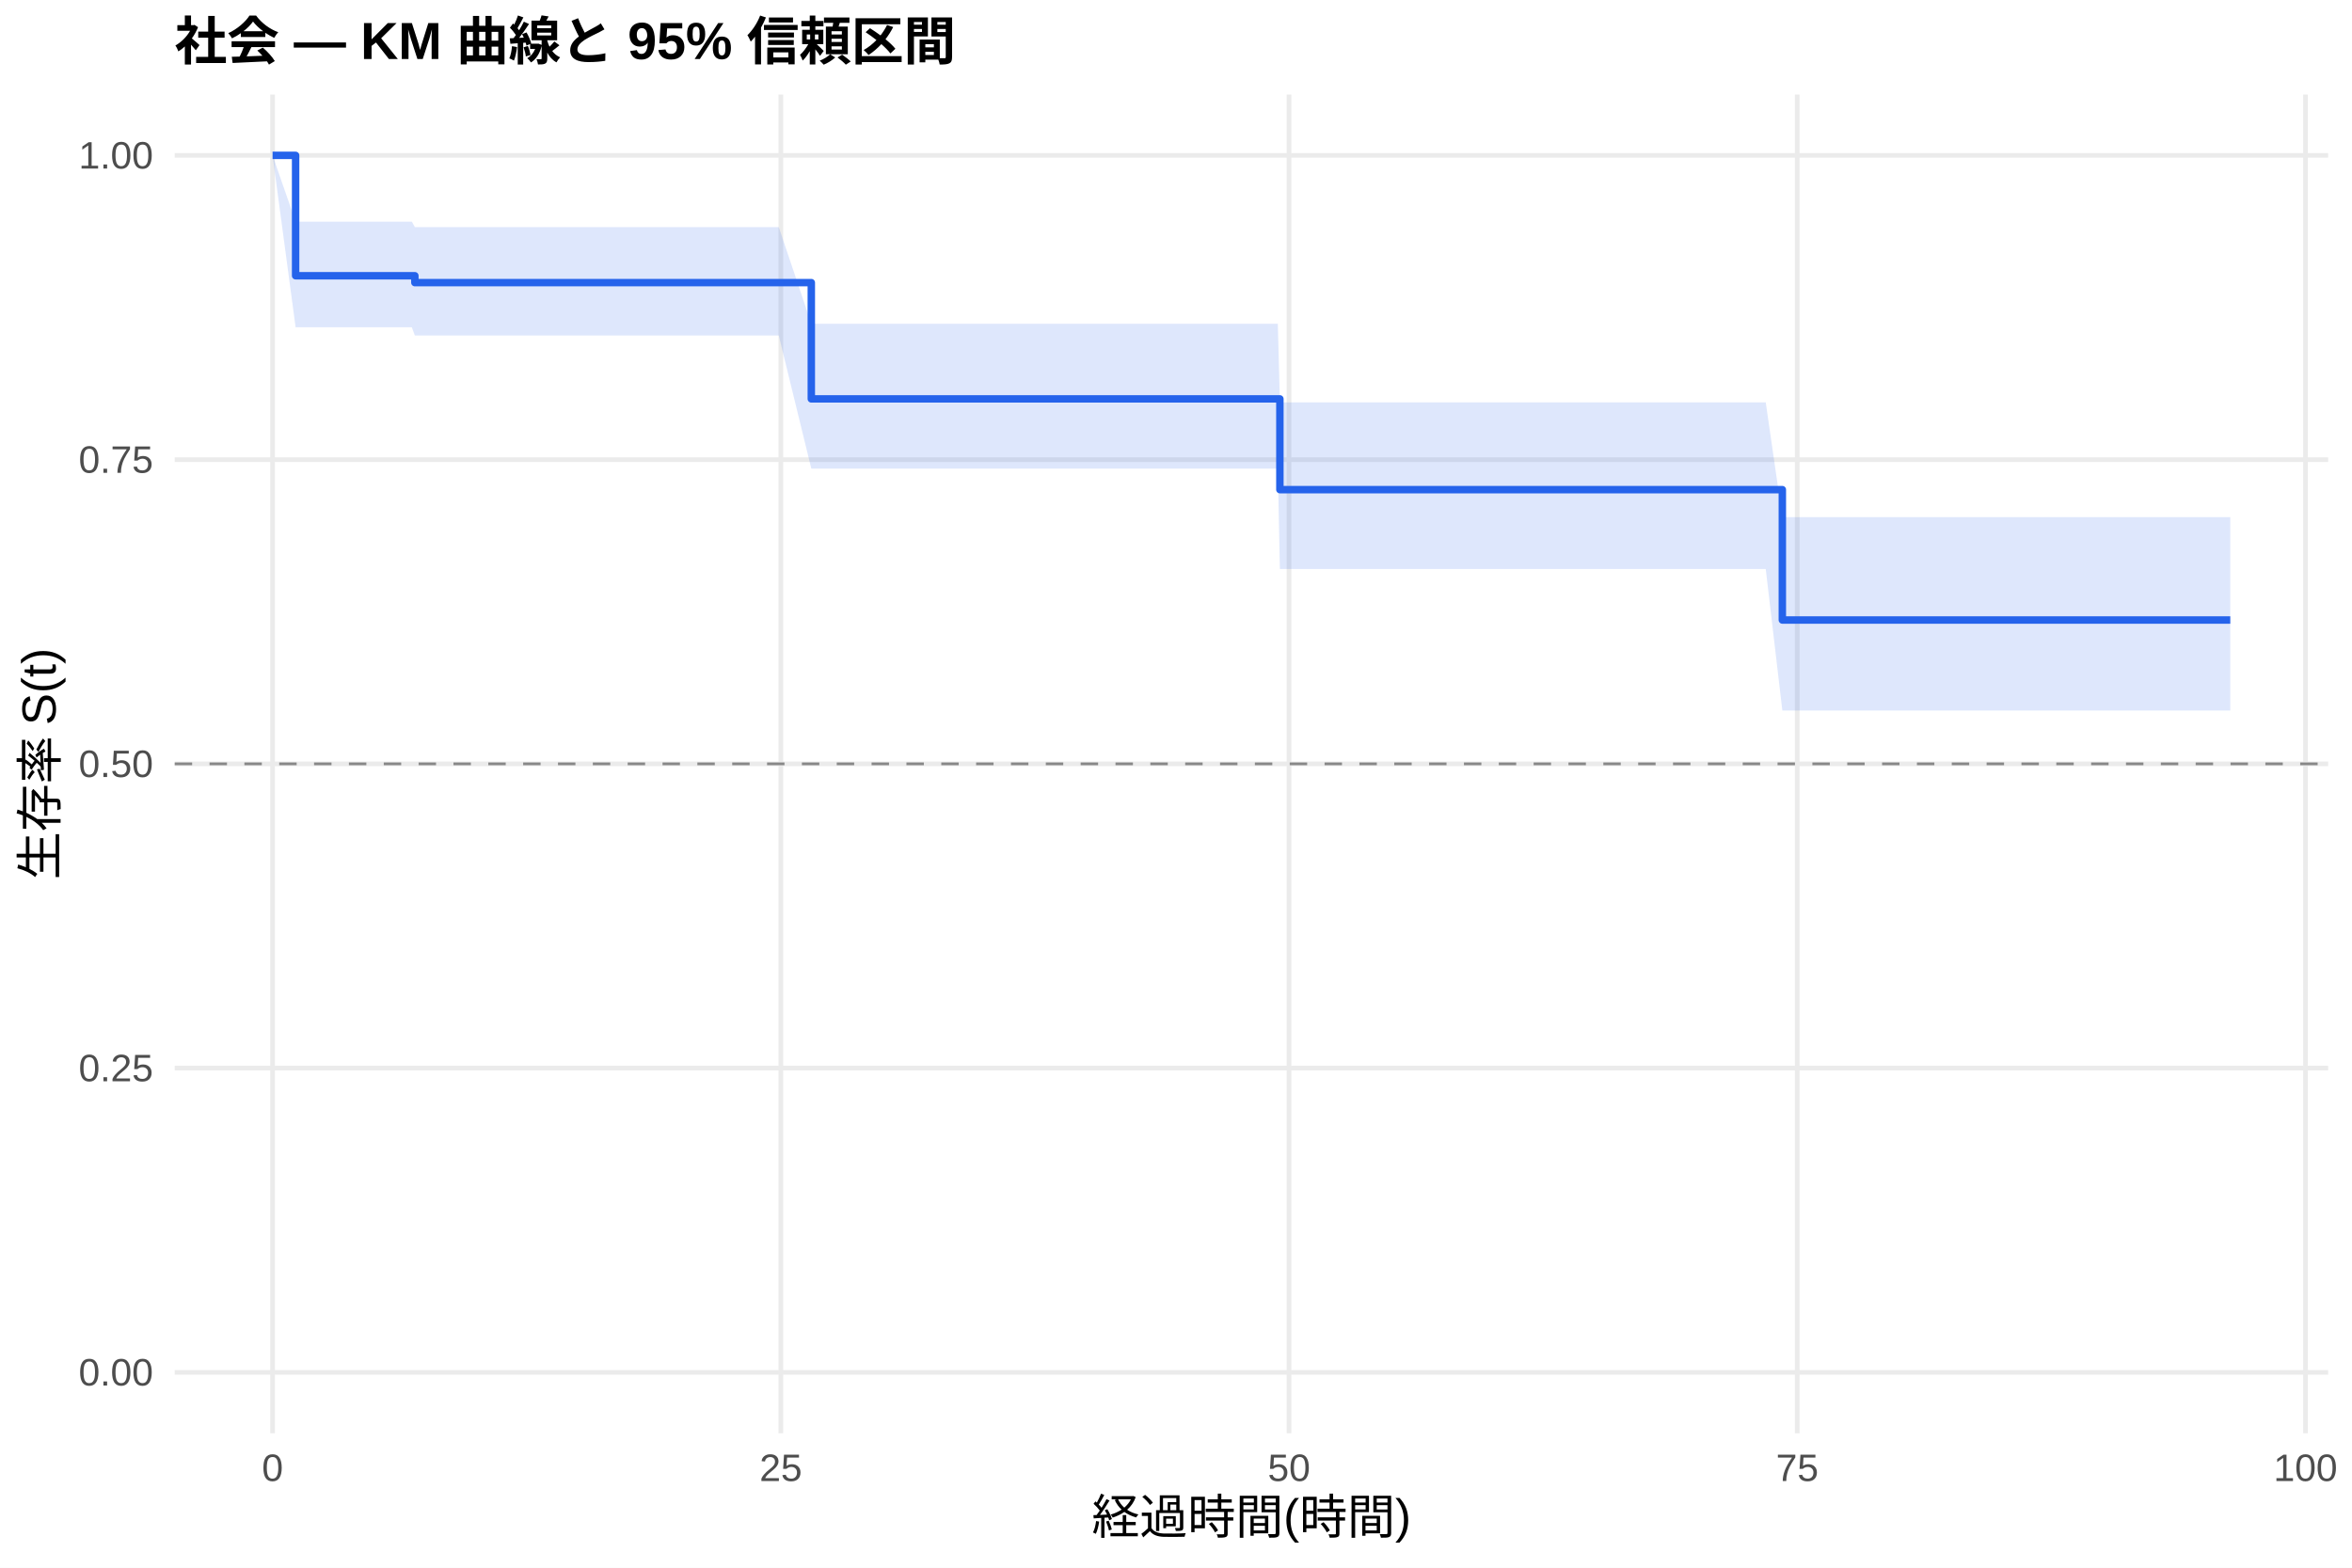
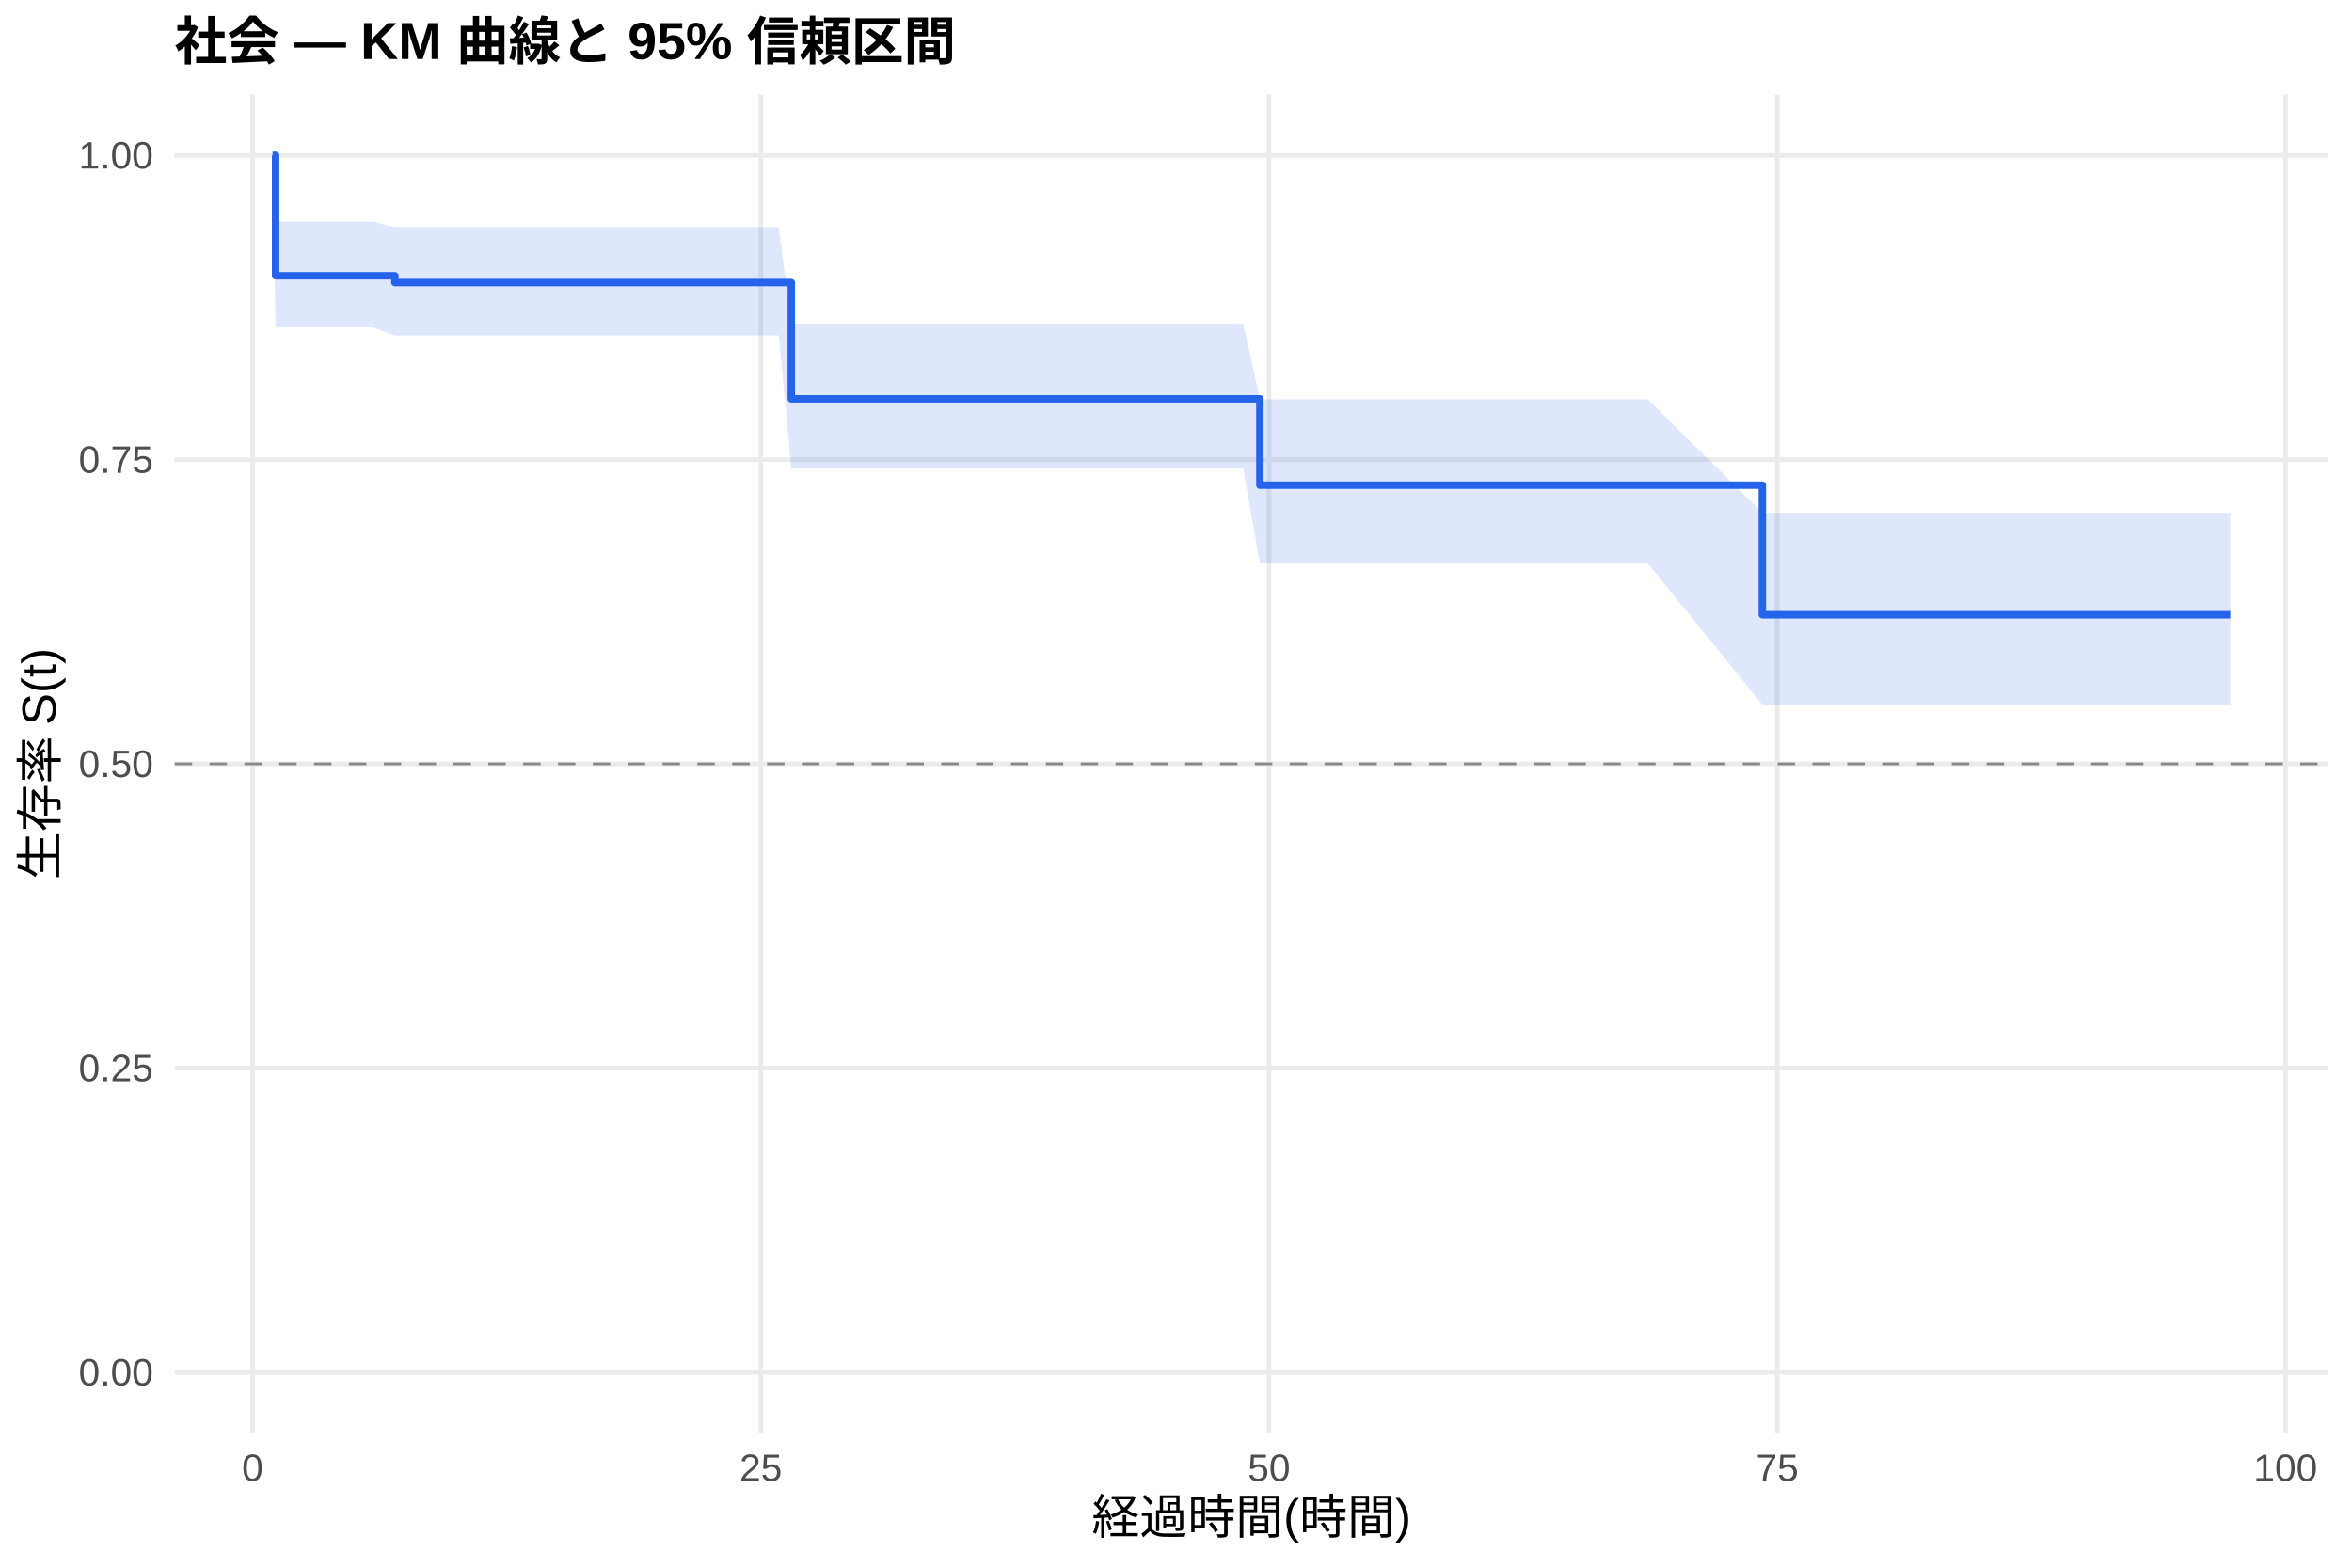
<svg xmlns="http://www.w3.org/2000/svg" width="540.00pt" height="360.00pt" viewBox="0 0 540.00 360.00">
  <g class="svglite">
    <defs>
      <style type="text/css">
    .svglite line, .svglite polyline, .svglite polygon, .svglite path, .svglite rect, .svglite circle {
      fill: none;
      stroke: #000000;
      stroke-linecap: round;
      stroke-linejoin: round;
      stroke-miterlimit: 10.00;
    }
    .svglite text {
      white-space: pre;
    }
    .svglite g.glyphgroup path {
      fill: inherit;
      stroke: none;
    }
  </style>
    </defs>
    <rect width="100%" height="100%" style="stroke: none; fill: #FFFFFF;" />
    <defs>
      <clipPath id="cpMC4wMHw1NDAuMDB8MC4wMHwzNjAuMDA=">
        <rect x="0.00" y="0.00" width="540.00" height="360.00" />
      </clipPath>
    </defs>
    <g clip-path="url(#cpMC4wMHw1NDAuMDB8MC4wMHwzNjAuMDA=)">
      <rect x="0" y="0.00" width="540.00" height="360.00" style="stroke-width: 1.07; stroke: none; fill: #FFFFFF;" />
    </g>
    <defs>
      <clipPath id="cpNDAuMTF8NTM0LjUyfDIxLjcxfDMyOS4xMg==">
        <rect x="40.11" y="21.71" width="494.41" height="307.41" />
      </clipPath>
    </defs>
    <g clip-path="url(#cpNDAuMTF8NTM0LjUyfDIxLjcxfDMyOS4xMg==)">
      <polyline points="40.11,315.14 534.52,315.14 " style="stroke-width: 1.07; stroke: #EBEBEB; stroke-linecap: butt;" />
      <polyline points="40.11,245.28 534.52,245.28 " style="stroke-width: 1.07; stroke: #EBEBEB; stroke-linecap: butt;" />
      <polyline points="40.11,175.41 534.52,175.41 " style="stroke-width: 1.07; stroke: #EBEBEB; stroke-linecap: butt;" />
      <polyline points="40.11,105.55 534.52,105.55 " style="stroke-width: 1.07; stroke: #EBEBEB; stroke-linecap: butt;" />
      <polyline points="40.11,35.68 534.52,35.68 " style="stroke-width: 1.07; stroke: #EBEBEB; stroke-linecap: butt;" />
-       <polyline points="62.58,329.12 62.58,21.71 " style="stroke-width: 1.07; stroke: #EBEBEB; stroke-linecap: butt;" />
-       <polyline points="179.27,329.12 179.27,21.71 " style="stroke-width: 1.07; stroke: #EBEBEB; stroke-linecap: butt;" />
-       <polyline points="295.95,329.12 295.95,21.71 " style="stroke-width: 1.07; stroke: #EBEBEB; stroke-linecap: butt;" />
-       <polyline points="412.63,329.12 412.63,21.71 " style="stroke-width: 1.07; stroke: #EBEBEB; stroke-linecap: butt;" />
-       <polyline points="529.32,329.12 529.32,21.71 " style="stroke-width: 1.07; stroke: #EBEBEB; stroke-linecap: butt;" />
-       <polygon points="62.58,35.68 67.87,50.90 76.82,50.90 81.10,50.90 85.61,50.90 94.55,50.90 95.25,52.15 121.47,52.15 132.83,52.15 137.26,52.15 154.61,52.15 165.11,52.15 178.80,52.15 186.27,74.34 193.11,74.34 197.70,74.34 249.04,74.34 253.87,74.34 258.46,74.34 285.45,74.34 293.38,74.34 293.85,92.41 300.38,92.41 304.74,92.41 308.78,92.41 317.73,92.41 321.70,92.41 327.84,92.41 332.04,92.41 345.73,92.41 360.90,92.41 365.57,92.41 378.33,92.41 405.40,92.41 409.21,118.75 412.32,118.75 416.68,118.75 420.96,118.75 425.23,118.75 429.90,118.75 433.79,118.75 440.09,118.75 444.22,118.75 452.07,118.75 468.72,118.75 473.15,118.75 512.05,118.75 512.05,163.17 473.15,163.17 468.72,163.17 452.07,163.17 444.22,163.17 440.09,163.17 433.79,163.17 429.90,163.17 425.23,163.17 420.96,163.17 416.68,163.17 412.32,163.17 409.21,163.17 405.40,130.66 378.33,130.66 365.57,130.66 360.90,130.66 345.73,130.66 332.04,130.66 327.84,130.66 321.70,130.66 317.73,130.66 308.78,130.66 304.74,130.66 300.38,130.66 293.85,130.66 293.38,107.61 285.45,107.61 258.46,107.61 253.87,107.61 249.04,107.61 197.70,107.61 193.11,107.61 186.27,107.61 178.80,77.04 165.11,77.04 154.61,77.04 137.26,77.04 132.83,77.04 121.47,77.04 95.25,77.04 94.55,75.15 85.61,75.15 81.10,75.15 76.82,75.15 67.87,75.15 62.58,35.68 " style="stroke-width: 0.00; stroke: none; stroke-linecap: butt; fill: #2563EB; fill-opacity: 0.15;" />
-       <polyline points="62.58,35.68 67.87,50.90 76.82,50.90 81.10,50.90 85.61,50.90 94.55,50.90 95.25,52.15 121.47,52.15 132.83,52.15 137.26,52.15 154.61,52.15 165.11,52.15 178.80,52.15 186.27,74.34 193.11,74.34 197.70,74.34 249.04,74.34 253.87,74.34 258.46,74.34 285.45,74.34 293.38,74.34 293.85,92.41 300.38,92.41 304.74,92.41 308.78,92.41 317.73,92.41 321.70,92.41 327.84,92.41 332.04,92.41 345.73,92.41 360.90,92.41 365.57,92.41 378.33,92.41 405.40,92.41 409.21,118.75 412.32,118.75 416.68,118.75 420.96,118.75 425.23,118.75 429.90,118.75 433.79,118.75 440.09,118.75 444.22,118.75 452.07,118.75 468.72,118.75 473.15,118.75 512.05,118.75 " style="stroke-width: 1.07; stroke: none; stroke-linecap: butt;" />
-       <polyline points="512.05,163.17 473.15,163.17 468.72,163.17 452.07,163.17 444.22,163.17 440.09,163.17 433.79,163.17 429.90,163.17 425.23,163.17 420.96,163.17 416.68,163.17 412.32,163.17 409.21,163.17 405.40,130.66 378.33,130.66 365.57,130.66 360.90,130.66 345.73,130.66 332.04,130.66 327.84,130.66 321.70,130.66 317.73,130.66 308.78,130.66 304.74,130.66 300.38,130.66 293.85,130.66 293.38,107.61 285.45,107.61 258.46,107.61 253.87,107.61 249.04,107.61 197.70,107.61 193.11,107.61 186.27,107.61 178.80,77.04 165.11,77.04 154.61,77.04 137.26,77.04 132.83,77.04 121.47,77.04 95.25,77.04 94.55,75.15 85.61,75.15 81.10,75.15 76.82,75.15 67.87,75.15 62.58,35.68 " style="stroke-width: 1.07; stroke: none; stroke-linecap: butt;" />
-       <polyline points="62.58,35.68 67.87,35.68 67.87,63.32 76.82,63.32 76.82,63.32 81.10,63.32 81.10,63.32 85.61,63.32 85.61,63.32 94.55,63.32 94.55,63.32 95.25,63.32 95.25,64.90 121.47,64.90 121.47,64.90 132.83,64.90 132.83,64.90 137.26,64.90 137.26,64.90 154.61,64.90 154.61,64.90 165.11,64.90 165.11,64.90 178.80,64.90 178.80,64.90 186.27,64.90 186.27,91.60 193.11,91.60 193.11,91.60 197.70,91.60 197.70,91.60 249.04,91.60 249.04,91.60 253.87,91.60 253.87,91.60 258.46,91.60 258.46,91.60 285.45,91.60 285.45,91.60 293.38,91.60 293.38,91.60 293.85,91.60 293.85,112.44 300.38,112.44 300.38,112.44 304.74,112.44 304.74,112.44 308.78,112.44 308.78,112.44 317.73,112.44 317.73,112.44 321.70,112.44 321.70,112.44 327.84,112.44 327.84,112.44 332.04,112.44 332.04,112.44 345.73,112.44 345.73,112.44 360.90,112.44 360.90,112.44 365.57,112.44 365.57,112.44 378.33,112.44 378.33,112.44 405.40,112.44 405.40,112.44 409.21,112.44 409.21,142.38 412.32,142.38 412.32,142.38 416.68,142.38 416.68,142.38 420.96,142.38 420.96,142.38 425.23,142.38 425.23,142.38 429.90,142.38 429.90,142.38 433.79,142.38 433.79,142.38 440.09,142.38 440.09,142.38 444.22,142.38 444.22,142.38 452.07,142.38 452.07,142.38 468.72,142.38 468.72,142.38 473.15,142.38 473.15,142.38 512.05,142.38 512.05,142.38 " style="stroke-width: 1.71; stroke: #2563EB; stroke-linecap: butt;" />
+       <polyline points="57.99,329.12 57.99,21.71 " style="stroke-width: 1.07; stroke: #EBEBEB; stroke-linecap: butt;" />
+       <polyline points="174.68,329.12 174.68,21.71 " style="stroke-width: 1.07; stroke: #EBEBEB; stroke-linecap: butt;" />
+       <polyline points="291.36,329.12 291.36,21.71 " style="stroke-width: 1.07; stroke: #EBEBEB; stroke-linecap: butt;" />
+       <polyline points="408.04,329.12 408.04,21.71 " style="stroke-width: 1.07; stroke: #EBEBEB; stroke-linecap: butt;" />
+       <polyline points="524.73,329.12 524.73,21.71 " style="stroke-width: 1.07; stroke: #EBEBEB; stroke-linecap: butt;" />
+       <polygon points="62.58,35.68 63.28,50.90 76.82,50.90 81.10,50.90 85.61,50.90 90.66,52.14 94.55,52.14 121.47,52.14 132.83,52.14 137.26,52.14 154.61,52.14 165.11,52.14 178.80,52.14 181.68,74.33 193.11,74.33 197.70,74.33 249.04,74.33 253.87,74.33 258.46,74.33 285.45,74.33 289.26,91.69 293.38,91.69 300.38,91.69 304.74,91.69 308.78,91.69 317.73,91.69 321.70,91.69 327.84,91.69 332.04,91.69 345.73,91.69 360.90,91.69 365.57,91.69 378.33,91.69 404.62,117.77 405.40,117.77 412.32,117.77 416.68,117.77 420.96,117.77 425.23,117.77 429.90,117.77 433.79,117.77 440.09,117.77 444.22,117.77 452.07,117.77 468.72,117.77 473.15,117.77 512.05,117.77 512.05,161.79 473.15,161.79 468.72,161.79 452.07,161.79 444.22,161.79 440.09,161.79 433.79,161.79 429.90,161.79 425.23,161.79 420.96,161.79 416.68,161.79 412.32,161.79 405.40,161.79 404.62,161.79 378.33,129.39 365.57,129.39 360.90,129.39 345.73,129.39 332.04,129.39 327.84,129.39 321.70,129.39 317.73,129.39 308.78,129.39 304.74,129.39 300.38,129.39 293.38,129.39 289.26,129.39 285.45,107.59 258.46,107.59 253.87,107.59 249.04,107.59 197.70,107.59 193.11,107.59 181.68,107.59 178.80,77.01 165.11,77.01 154.61,77.01 137.26,77.01 132.83,77.01 121.47,77.01 94.55,77.01 90.66,77.01 85.61,75.15 81.10,75.15 76.82,75.15 63.28,75.15 62.58,35.68 " style="stroke-width: 0.00; stroke: none; stroke-linecap: butt; fill: #2563EB; fill-opacity: 0.15;" />
+       <polyline points="62.58,35.68 63.28,50.90 76.82,50.90 81.10,50.90 85.61,50.90 90.66,52.14 94.55,52.14 121.47,52.14 132.83,52.14 137.26,52.14 154.61,52.14 165.11,52.14 178.80,52.14 181.68,74.33 193.11,74.33 197.70,74.33 249.04,74.33 253.87,74.33 258.46,74.33 285.45,74.33 289.26,91.69 293.38,91.69 300.38,91.69 304.74,91.69 308.78,91.69 317.73,91.69 321.70,91.69 327.84,91.69 332.04,91.69 345.73,91.69 360.90,91.69 365.57,91.69 378.33,91.69 404.62,117.77 405.40,117.77 412.32,117.77 416.68,117.77 420.96,117.77 425.23,117.77 429.90,117.77 433.79,117.77 440.09,117.77 444.22,117.77 452.07,117.77 468.72,117.77 473.15,117.77 512.05,117.77 " style="stroke-width: 1.07; stroke: none; stroke-linecap: butt;" />
+       <polyline points="512.05,161.79 473.15,161.79 468.72,161.79 452.07,161.79 444.22,161.79 440.09,161.79 433.79,161.79 429.90,161.79 425.23,161.79 420.96,161.79 416.68,161.79 412.32,161.79 405.40,161.79 404.62,161.79 378.33,129.39 365.57,129.39 360.90,129.39 345.73,129.39 332.04,129.39 327.84,129.39 321.70,129.39 317.73,129.39 308.78,129.39 304.74,129.39 300.38,129.39 293.38,129.39 289.26,129.39 285.45,107.59 258.46,107.59 253.87,107.59 249.04,107.59 197.70,107.59 193.11,107.59 181.68,107.59 178.80,77.01 165.11,77.01 154.61,77.01 137.26,77.01 132.83,77.01 121.47,77.01 94.55,77.01 90.66,77.01 85.61,75.15 81.10,75.15 76.82,75.15 63.28,75.15 62.58,35.68 " style="stroke-width: 1.07; stroke: none; stroke-linecap: butt;" />
+       <polyline points="62.58,35.68 63.28,35.68 63.28,63.32 76.82,63.32 76.82,63.32 81.10,63.32 81.10,63.32 85.61,63.32 85.61,63.32 90.66,63.32 90.66,64.88 94.55,64.88 94.55,64.88 121.47,64.88 121.47,64.88 132.83,64.88 132.83,64.88 137.26,64.88 137.26,64.88 154.61,64.88 154.61,64.88 165.11,64.88 165.11,64.88 178.80,64.88 178.80,64.88 181.68,64.88 181.68,91.58 193.11,91.58 193.11,91.58 197.70,91.58 197.70,91.58 249.04,91.58 249.04,91.58 253.87,91.58 253.87,91.58 258.46,91.58 258.46,91.58 285.45,91.58 285.45,91.58 289.26,91.58 289.26,111.41 293.38,111.41 293.38,111.41 300.38,111.41 300.38,111.41 304.74,111.41 304.74,111.41 308.78,111.41 308.78,111.41 317.73,111.41 317.73,111.41 321.70,111.41 321.70,111.41 327.84,111.41 327.84,111.41 332.04,111.41 332.04,111.41 345.73,111.41 345.73,111.41 360.90,111.41 360.90,111.41 365.57,111.41 365.57,111.41 378.33,111.41 378.33,111.41 404.62,111.41 404.62,141.17 405.40,141.17 405.40,141.17 412.32,141.17 412.32,141.17 416.68,141.17 416.68,141.17 420.96,141.17 420.96,141.17 425.23,141.17 425.23,141.17 429.90,141.17 429.90,141.17 433.79,141.17 433.79,141.17 440.09,141.17 440.09,141.17 444.22,141.17 444.22,141.17 452.07,141.17 452.07,141.17 468.72,141.17 468.72,141.17 473.15,141.17 473.15,141.17 512.05,141.17 512.05,141.17 " style="stroke-width: 1.71; stroke: #2563EB; stroke-linecap: butt;" />
      <line x1="40.11" y1="175.41" x2="534.52" y2="175.41" style="stroke-width: 0.64; stroke: #888888; stroke-dasharray: 4.00,4.00; stroke-linecap: butt;" />
    </g>
    <g clip-path="url(#cpMC4wMHw1NDAuMDB8MC4wMHwzNjAuMDA=)">
      <text x="35.18" y="318.17" text-anchor="end" style="font-size: 8.80px;fill: #4D4D4D; font-family: &quot;Liberation Sans&quot;;" textLength="17.11px" lengthAdjust="spacingAndGlyphs">0.00</text>
      <text x="35.18" y="248.30" text-anchor="end" style="font-size: 8.80px;fill: #4D4D4D; font-family: &quot;Liberation Sans&quot;;" textLength="17.11px" lengthAdjust="spacingAndGlyphs">0.25</text>
      <text x="35.18" y="178.44" text-anchor="end" style="font-size: 8.80px;fill: #4D4D4D; font-family: &quot;Liberation Sans&quot;;" textLength="17.11px" lengthAdjust="spacingAndGlyphs">0.50</text>
      <text x="35.18" y="108.57" text-anchor="end" style="font-size: 8.80px;fill: #4D4D4D; font-family: &quot;Liberation Sans&quot;;" textLength="17.11px" lengthAdjust="spacingAndGlyphs">0.75</text>
      <text x="35.18" y="38.71" text-anchor="end" style="font-size: 8.80px;fill: #4D4D4D; font-family: &quot;Liberation Sans&quot;;" textLength="17.11px" lengthAdjust="spacingAndGlyphs">1.00</text>
-       <text x="62.58" y="340.10" text-anchor="middle" style="font-size: 8.80px;fill: #4D4D4D; font-family: &quot;Liberation Sans&quot;;" textLength="4.89px" lengthAdjust="spacingAndGlyphs">0</text>
-       <text x="179.27" y="340.10" text-anchor="middle" style="font-size: 8.80px;fill: #4D4D4D; font-family: &quot;Liberation Sans&quot;;" textLength="9.78px" lengthAdjust="spacingAndGlyphs">25</text>
-       <text x="295.95" y="340.10" text-anchor="middle" style="font-size: 8.80px;fill: #4D4D4D; font-family: &quot;Liberation Sans&quot;;" textLength="9.78px" lengthAdjust="spacingAndGlyphs">50</text>
-       <text x="412.63" y="340.10" text-anchor="middle" style="font-size: 8.80px;fill: #4D4D4D; font-family: &quot;Liberation Sans&quot;;" textLength="9.78px" lengthAdjust="spacingAndGlyphs">75</text>
-       <text x="529.32" y="340.10" text-anchor="middle" style="font-size: 8.80px;fill: #4D4D4D; font-family: &quot;Liberation Sans&quot;;" textLength="14.67px" lengthAdjust="spacingAndGlyphs">100</text>
+       <text x="57.99" y="340.10" text-anchor="middle" style="font-size: 8.80px;fill: #4D4D4D; font-family: &quot;Liberation Sans&quot;;" textLength="4.89px" lengthAdjust="spacingAndGlyphs">0</text>
+       <text x="174.68" y="340.10" text-anchor="middle" style="font-size: 8.80px;fill: #4D4D4D; font-family: &quot;Liberation Sans&quot;;" textLength="9.78px" lengthAdjust="spacingAndGlyphs">25</text>
+       <text x="291.36" y="340.10" text-anchor="middle" style="font-size: 8.80px;fill: #4D4D4D; font-family: &quot;Liberation Sans&quot;;" textLength="9.78px" lengthAdjust="spacingAndGlyphs">50</text>
+       <text x="408.04" y="340.10" text-anchor="middle" style="font-size: 8.80px;fill: #4D4D4D; font-family: &quot;Liberation Sans&quot;;" textLength="9.78px" lengthAdjust="spacingAndGlyphs">75</text>
+       <text x="524.73" y="340.10" text-anchor="middle" style="font-size: 8.80px;fill: #4D4D4D; font-family: &quot;Liberation Sans&quot;;" textLength="14.67px" lengthAdjust="spacingAndGlyphs">100</text>
      <text x="287.32" y="352.24" text-anchor="middle" style="font-size: 11.00px; font-family: &quot;Liberation Sans&quot;;" textLength="73.31px" lengthAdjust="spacingAndGlyphs">経過時間(時間)</text>
      <text transform="translate(13.05,175.41) rotate(-90)" text-anchor="middle" style="font-size: 11.00px; font-family: &quot;Liberation Sans&quot;;" textLength="53.78px" lengthAdjust="spacingAndGlyphs">生存率 S(t)</text>
      <text x="40.11" y="13.74" style="font-size: 12.00px; font-weight: bold; font-family: &quot;Liberation Sans&quot;;" textLength="179.33px" lengthAdjust="spacingAndGlyphs">社会 — KM 曲線と 95% 信頼区間</text>
    </g>
  </g>
</svg>
